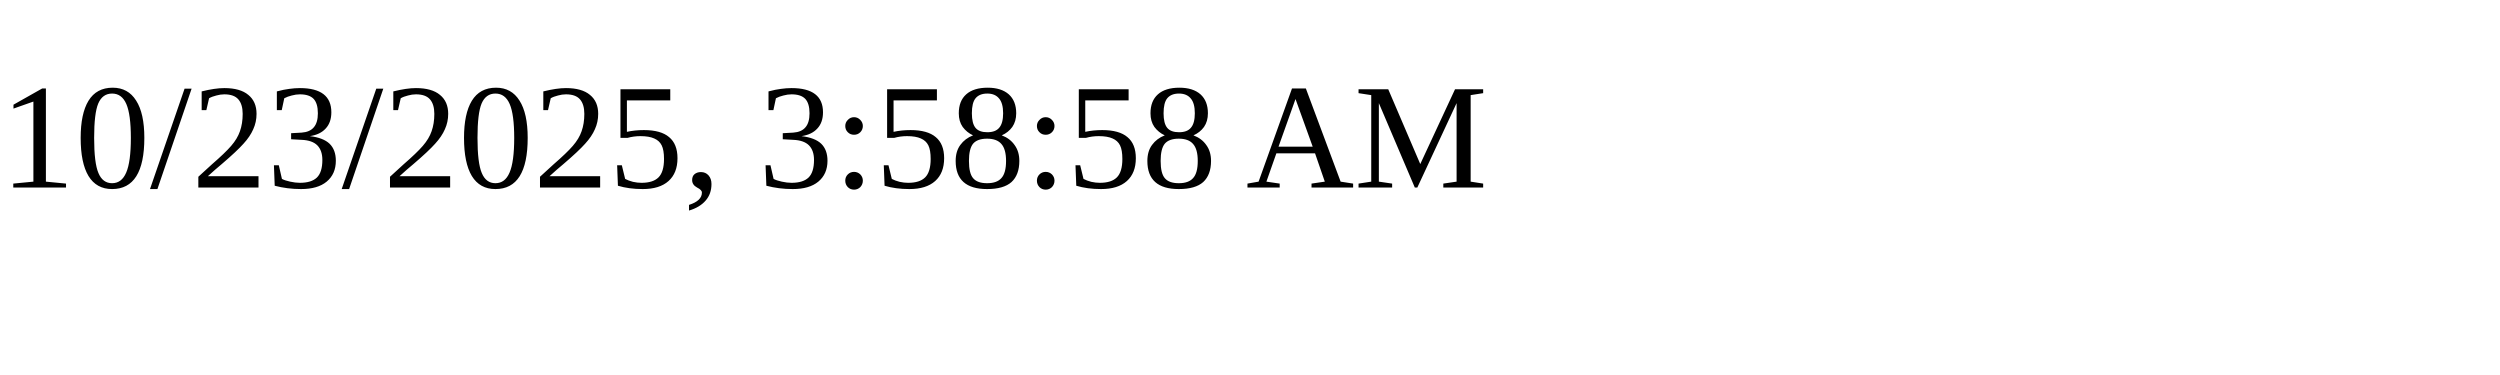
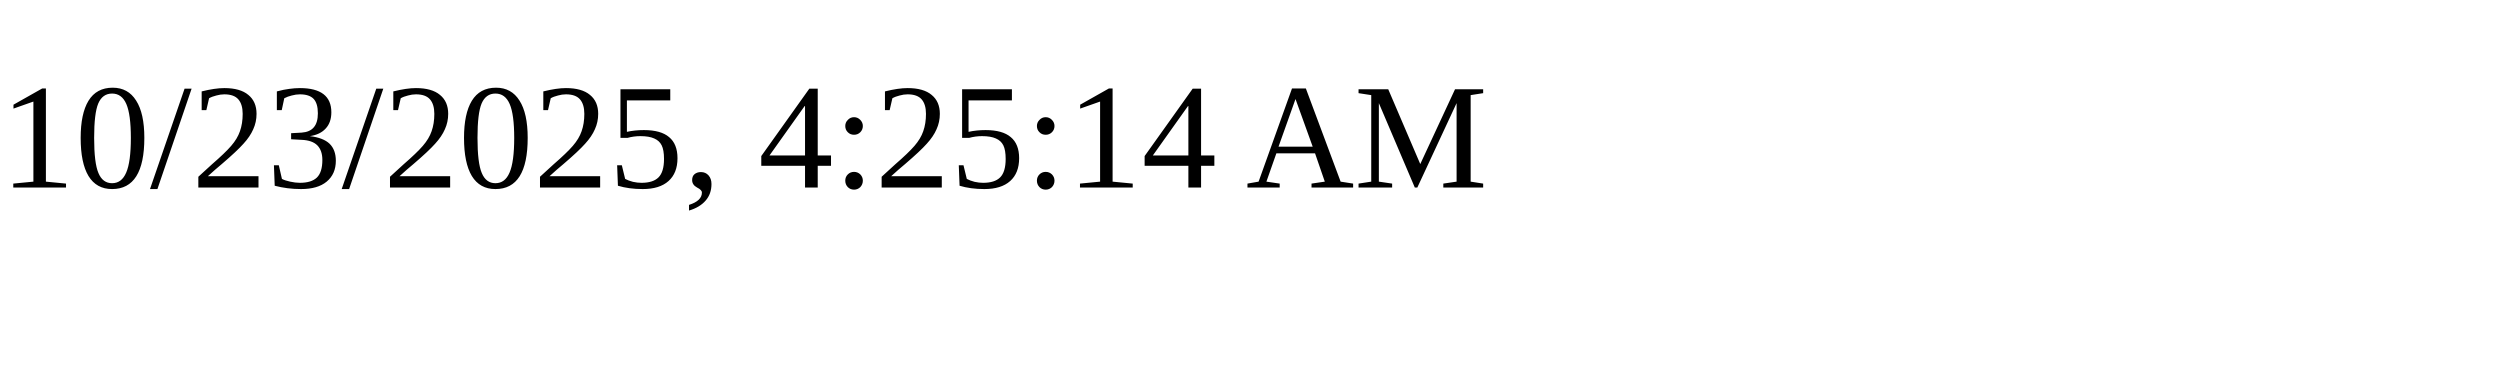
<svg xmlns="http://www.w3.org/2000/svg" height="30" width="200">
-   <text x="0" y="15">10/23/2025, 3:58:58 AM</text>
+   <text x="0" y="15">10/23/2025, 4:25:14 AM</text>
</svg>
